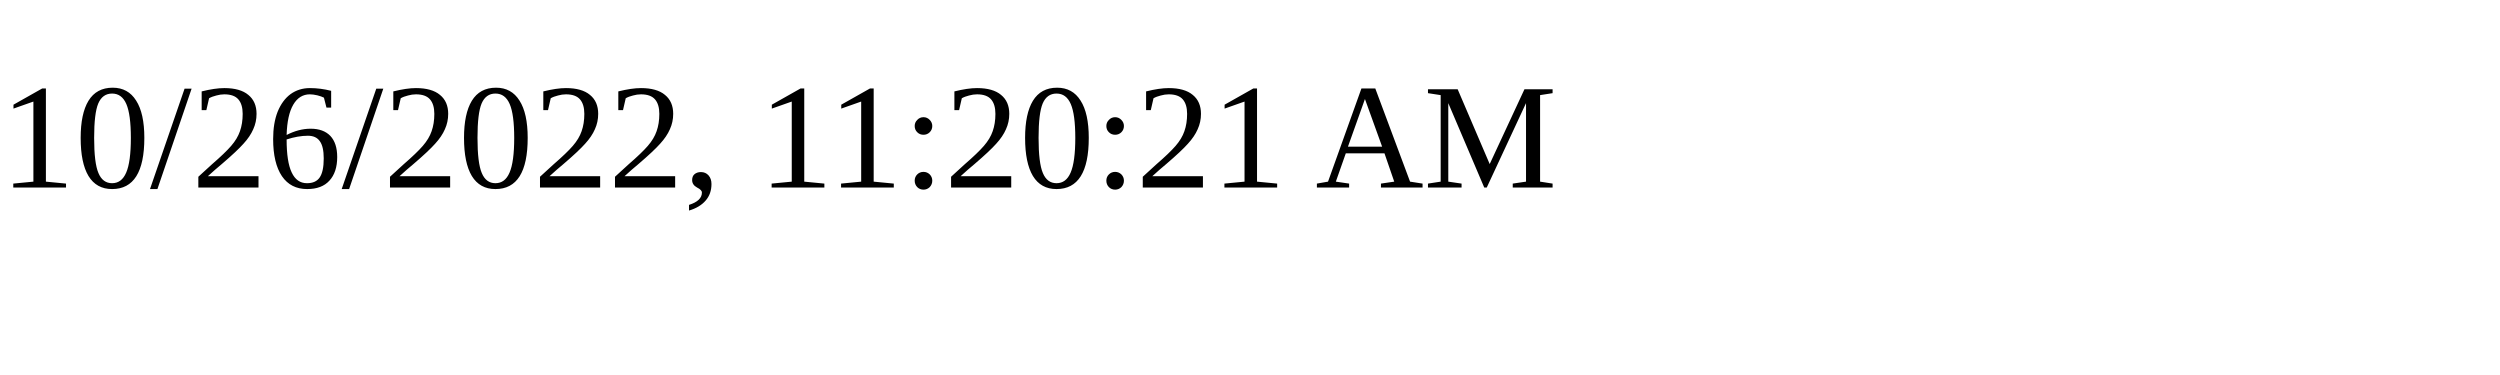
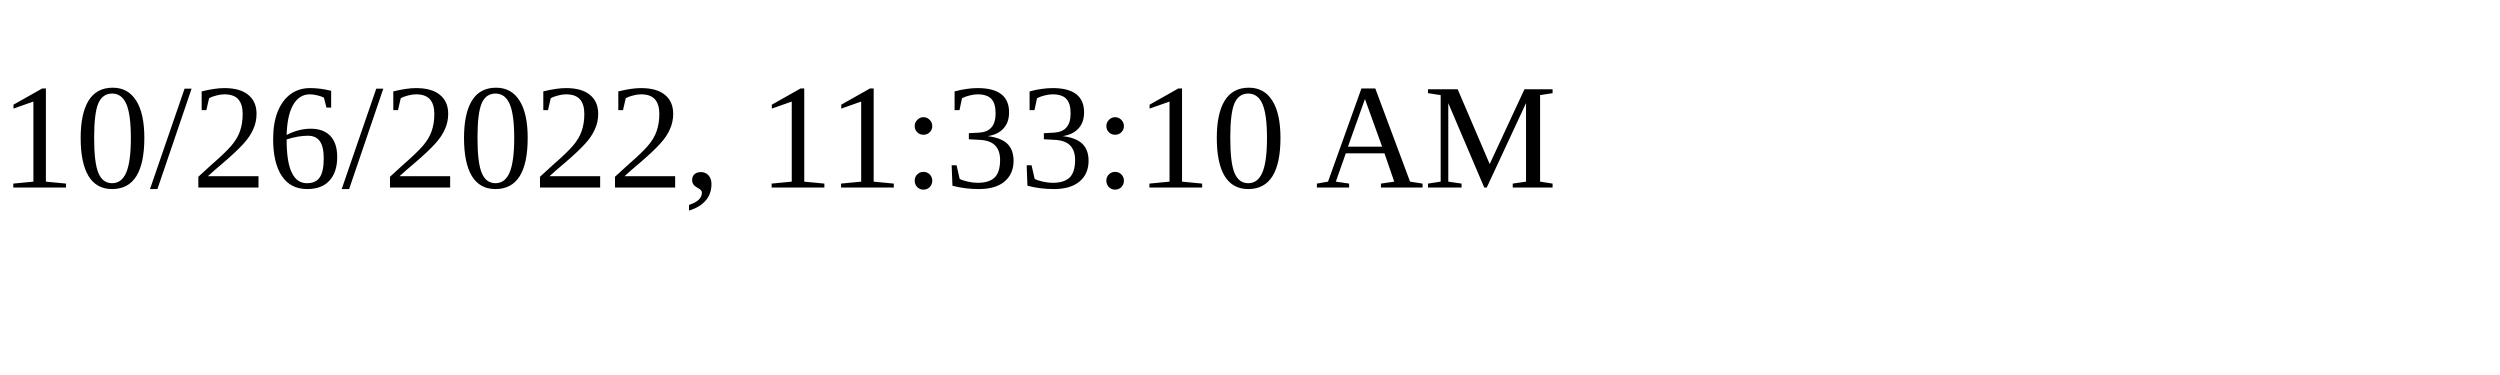
<svg xmlns="http://www.w3.org/2000/svg" height="30" width="200">
-   <text x="0" y="15">10/26/2022, 11:20:21 AM</text>
+   <text x="0" y="15">10/26/2022, 11:33:10 AM</text>
</svg>
